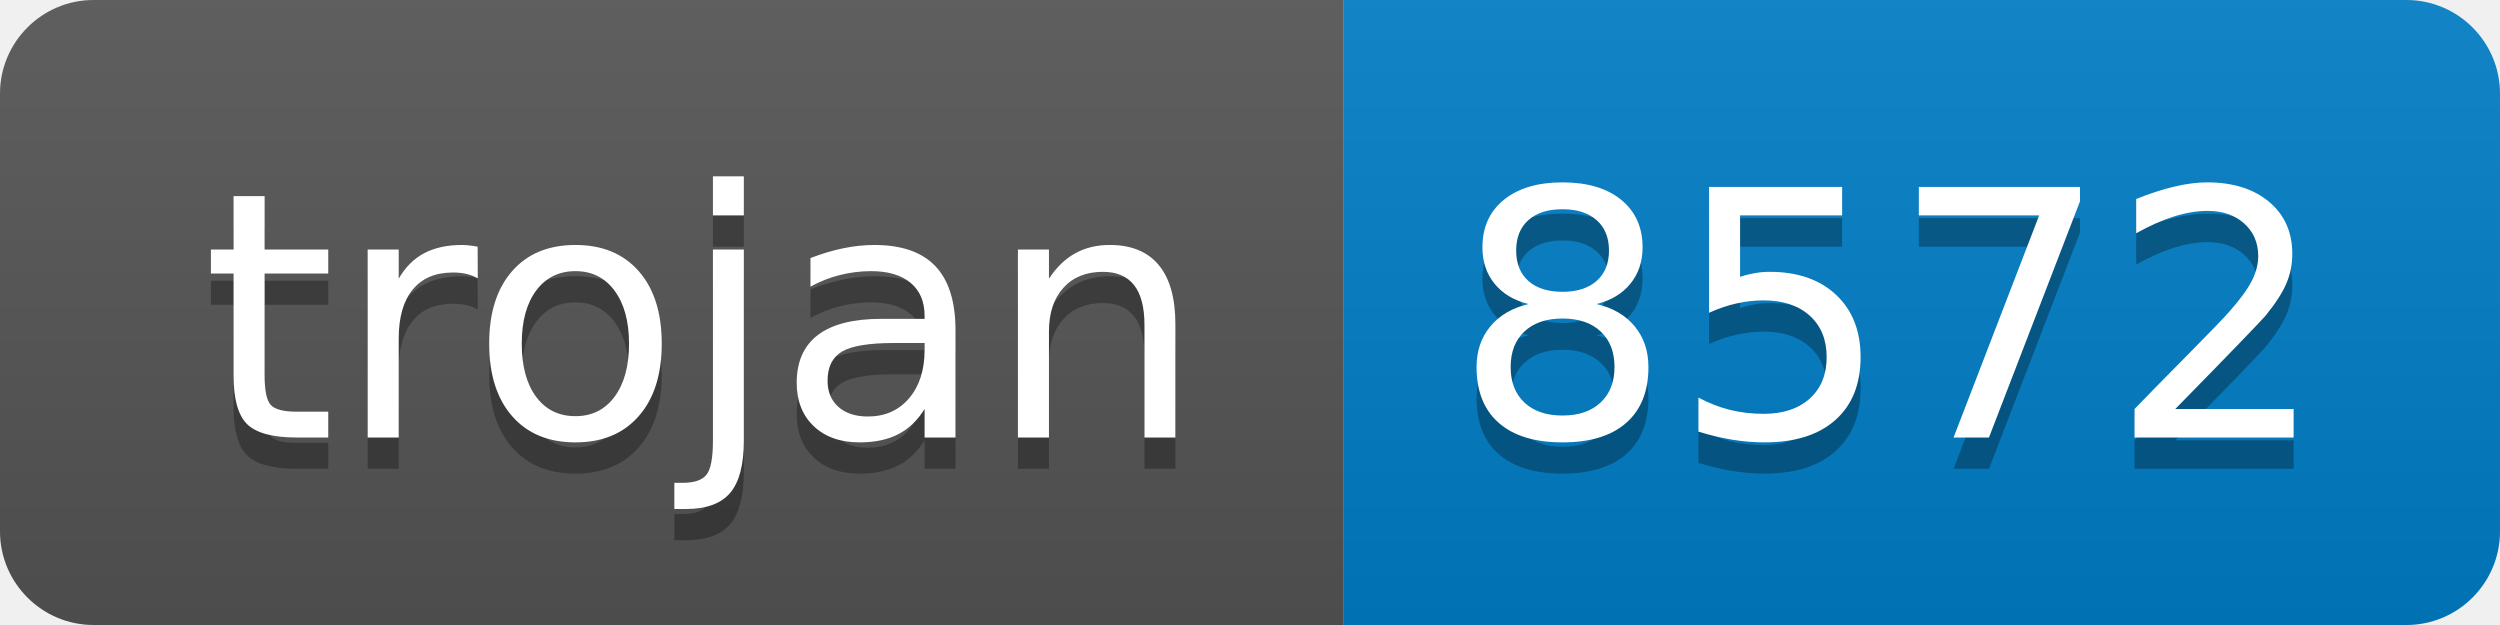
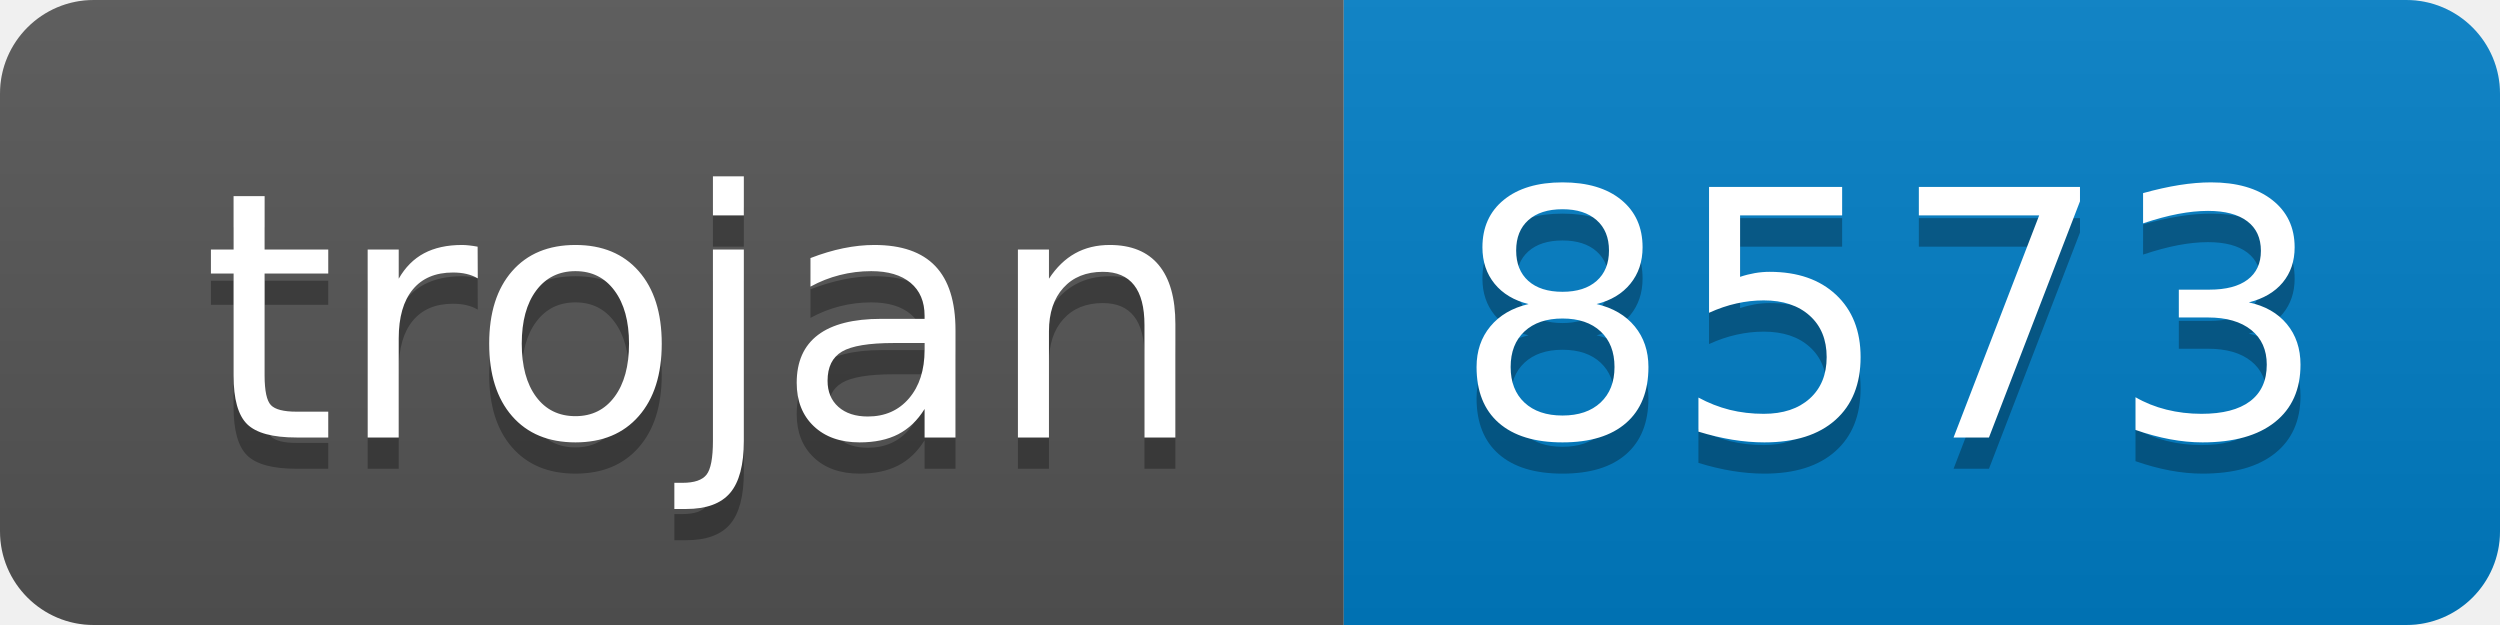
- <svg xmlns="http://www.w3.org/2000/svg" width="80" height="20" role="img" aria-label="trojan: 8572">
+ <svg xmlns="http://www.w3.org/2000/svg" width="80" height="20" role="img" aria-label="trojan: 8573">
  <linearGradient id="s" x2="0" y2="100%">
    <stop offset="0" stop-color="#bbb" stop-opacity=".1" />
    <stop offset="1" stop-opacity=".1" />
  </linearGradient>
  <clipPath id="r">
    <rect width="80" height="20" rx="3" fill="#fff" />
  </clipPath>
  <g clip-path="url(#r)">
    <rect width="43" height="20" fill="#555" />
    <rect x="43" width="37" height="20" fill="#007ec6" />
    <rect width="80" height="20" fill="url(#s)" />
  </g>
  <g fill="#fff" text-anchor="middle" font-family="Verdana,Geneva,DejaVu Sans,sans-serif" text-rendering="geometricPrecision" font-size="110">
    <text aria-hidden="true" x="225" y="150" fill="#010101" fill-opacity=".3" transform="scale(.1)" textLength="330">trojan</text>
    <text x="225" y="140" transform="scale(.1)" fill="#fff" textLength="330">trojan</text>
-     <text aria-hidden="true" x="605" y="150" fill="#010101" fill-opacity=".3" transform="scale(.1)" textLength="270">8572</text>
-     <text x="605" y="140" transform="scale(.1)" fill="#fff" textLength="270">8572</text>
+     <text aria-hidden="true" x="605" y="150" fill="#010101" fill-opacity=".3" transform="scale(.1)" textLength="270">8573</text>
+     <text x="605" y="140" transform="scale(.1)" fill="#fff" textLength="270">8573</text>
  </g>
</svg>
